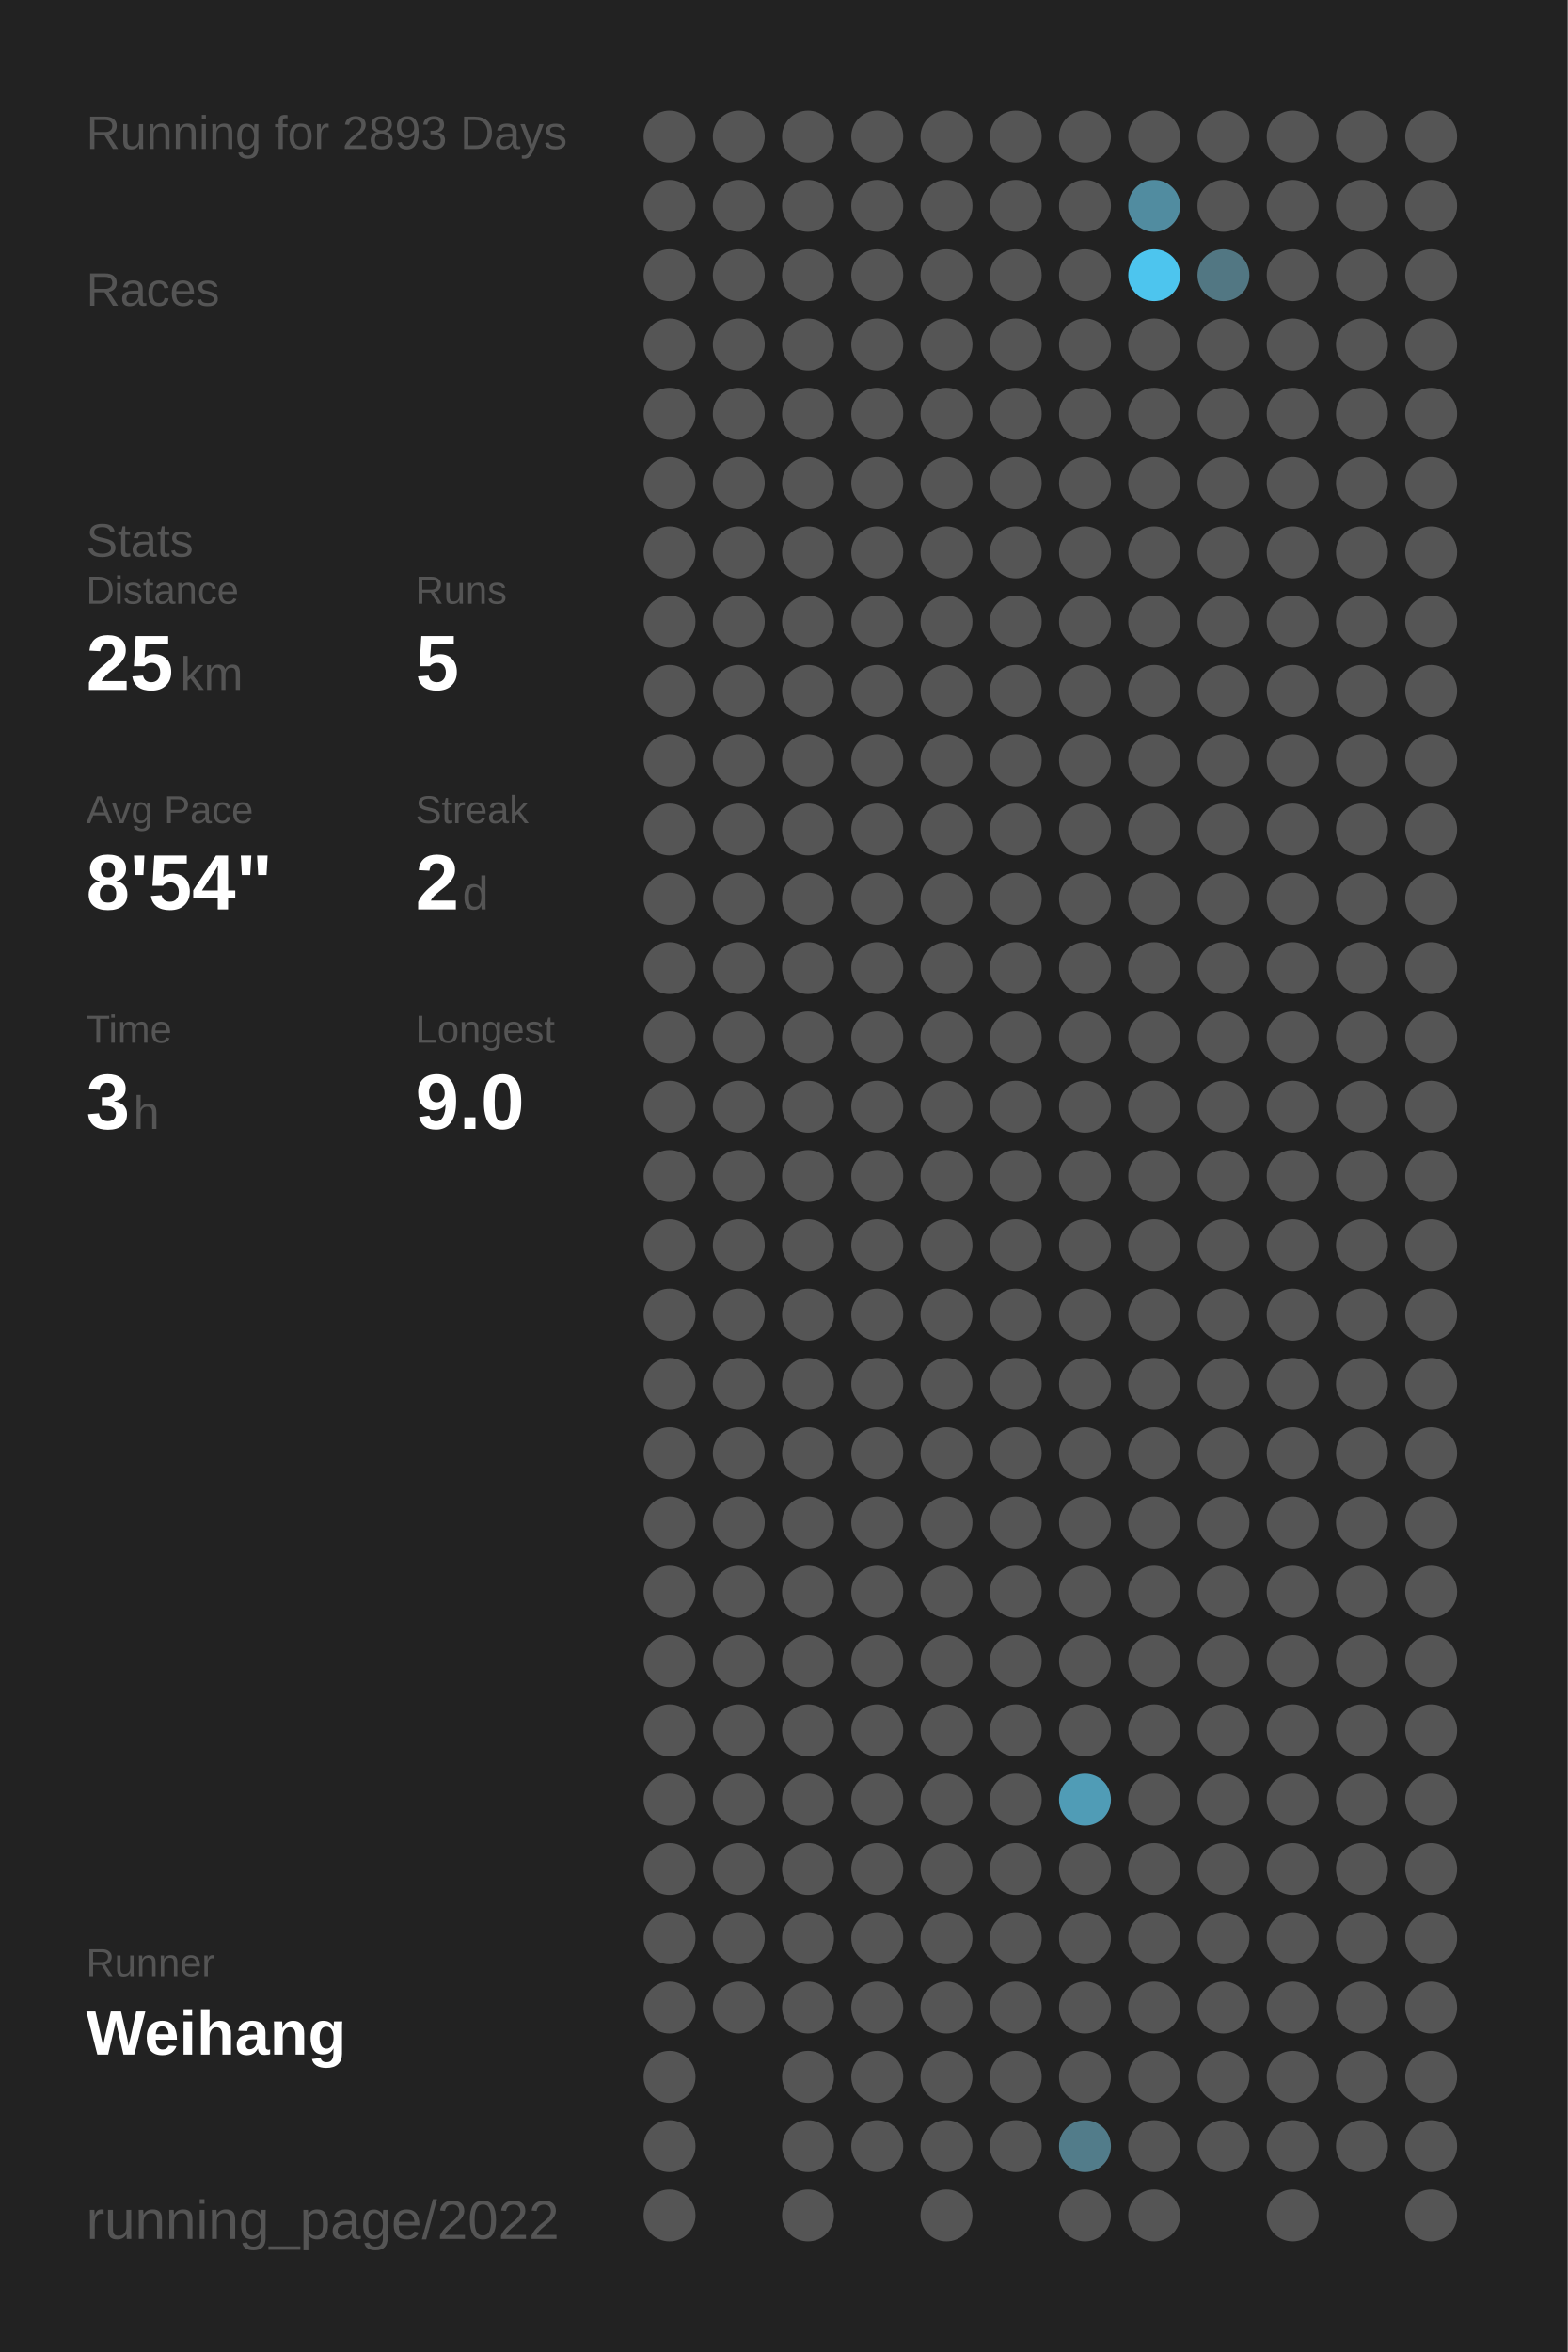
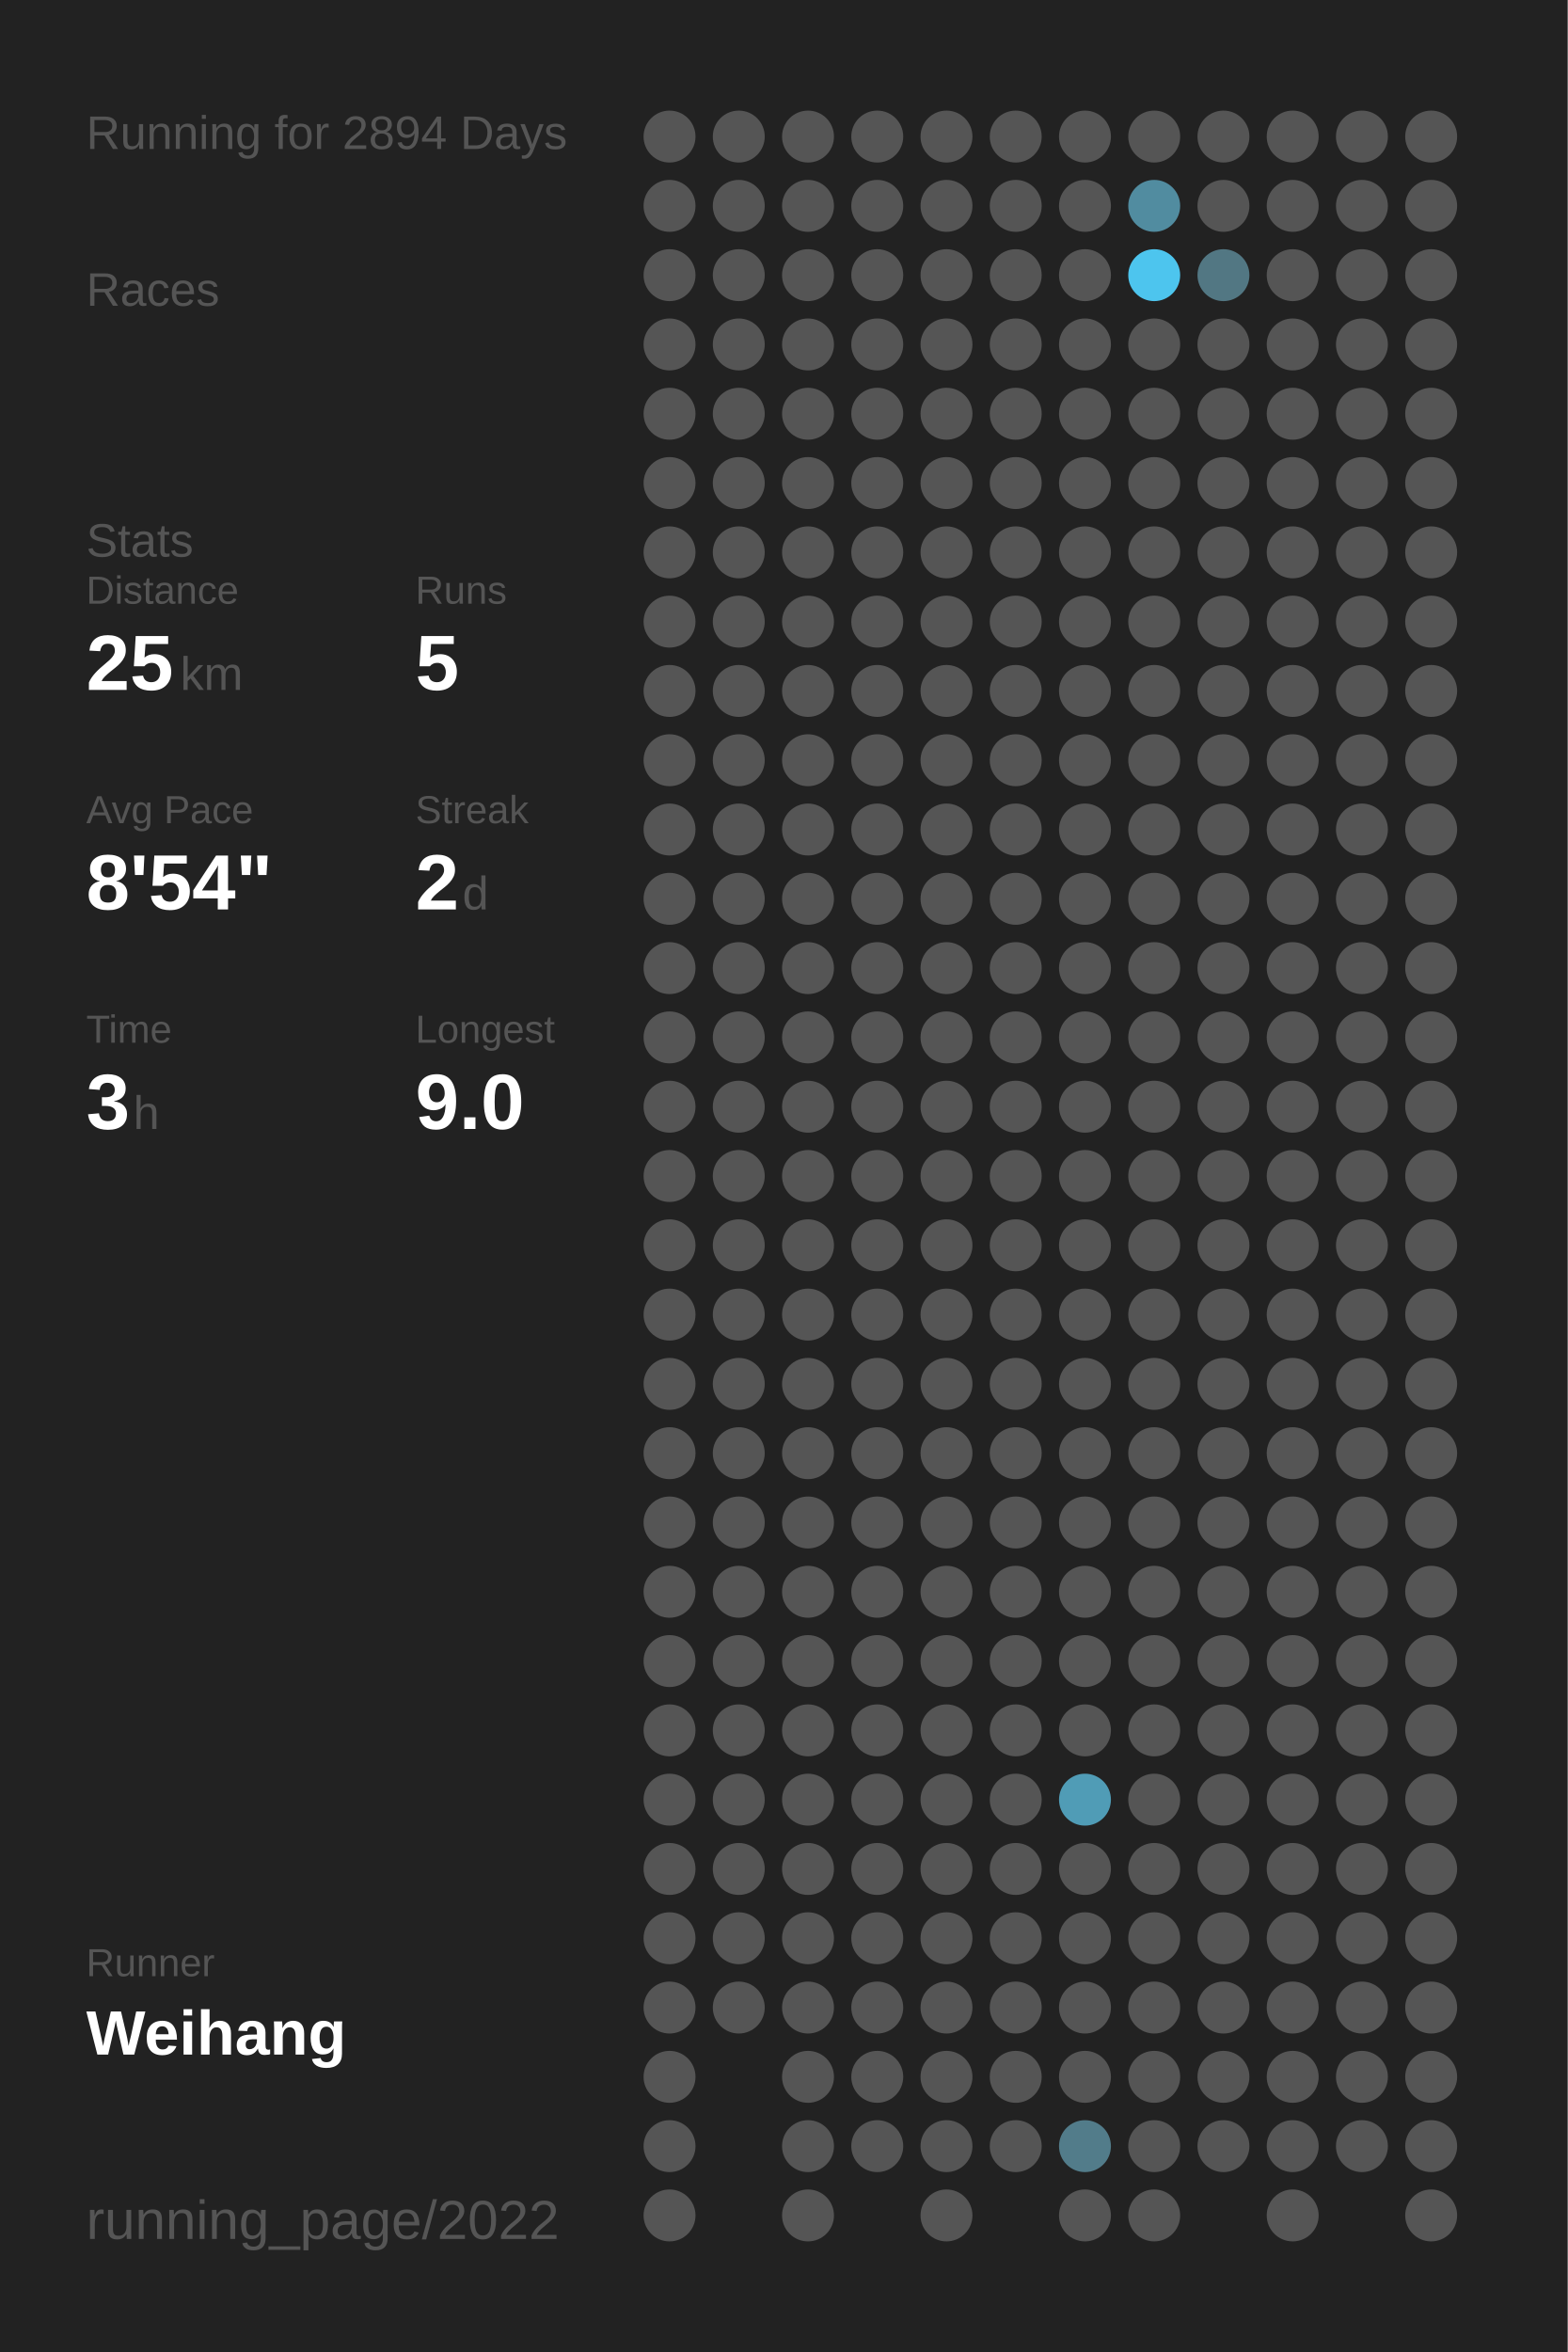
<svg xmlns="http://www.w3.org/2000/svg" baseProfile="full" height="300mm" version="1.1" viewBox="0,0,200,300" width="200mm">
  <defs />
  <rect fill="#222222" height="300" width="200" x="0" y="0" />
-   <text fill="#555555" style="font-size:6px; font-family:Arial;" x="11" y="19">Running for 2893 Days</text>
+   <text fill="#555555" style="font-size:6px; font-family:Arial;" x="11" y="19">Running for 2894 Days</text>
  <text fill="#555555" style="font-size:6px; font-family:Arial;" x="11" y="39">Races</text>
  <text fill="#555555" style="font-size:6px; font-family:Arial;" x="11" y="71">Stats</text>
  <text fill="#555555" style="font-size:5px; font-family:Arial;" x="11" y="77">Distance</text>
  <text fill="#FFFFFF" style="font-size:10px; font-family:Arial; font-weight:bold;" x="11" y="88">25</text>
  <text fill="#555555" style="font-size:6px; font-family:Arial;" x="23" y="88">km</text>
  <text fill="#555555" style="font-size:5px; font-family:Arial;" x="53" y="77">Runs</text>
  <text fill="#FFFFFF" style="font-size:10px; font-family:Arial; font-weight:bold;" x="53" y="88">5</text>
  <text fill="#555555" style="font-size:5px; font-family:Arial;" x="11" y="105">Avg Pace</text>
  <text fill="#FFFFFF" style="font-size:10px; font-family:Arial; font-weight:bold;" x="11" y="116">8'54"</text>
  <text fill="#555555" style="font-size:5px; font-family:Arial;" x="53" y="105">Streak</text>
  <text fill="#FFFFFF" style="font-size:10px; font-family:Arial; font-weight:bold;" x="53" y="116">2</text>
  <text fill="#555555" style="font-size:6px; font-family:Arial;" x="59" y="116">d</text>
  <text fill="#555555" style="font-size:5px; font-family:Arial;" x="11" y="133">Time</text>
  <text fill="#FFFFFF" style="font-size:10px; font-family:Arial; font-weight:bold;" x="11" y="144">3</text>
  <text fill="#555555" style="font-size:6px; font-family:Arial;" x="17" y="144">h</text>
  <text fill="#555555" style="font-size:5px; font-family:Arial;" x="53" y="133">Longest</text>
  <text fill="#FFFFFF" style="font-size:10px; font-family:Arial; font-weight:bold;" x="53" y="144">9.0</text>
  <text fill="#555555" style="font-size:5px; font-family:Arial;" x="11" y="252.065">Runner</text>
  <text fill="#FFFFFF" style="font-size:8px; font-family:Arial; font-weight:bold;" x="11" y="262.065">Weihang</text>
  <text fill="#555555" style="font-size:7px; font-family:Arial;" x="11" y="285.581">running_page/2022</text>
  <circle cx="85.417" cy="17.419" fill="#555555" r="3.312" />
  <circle cx="85.417" cy="26.258" fill="#555555" r="3.312" />
  <circle cx="85.417" cy="35.097" fill="#555555" r="3.312" />
  <circle cx="85.417" cy="43.935" fill="#555555" r="3.312" />
  <circle cx="85.417" cy="52.774" fill="#555555" r="3.312" />
  <circle cx="85.417" cy="61.613" fill="#555555" r="3.312" />
  <circle cx="85.417" cy="70.452" fill="#555555" r="3.312" />
  <circle cx="85.417" cy="79.29" fill="#555555" r="3.312" />
  <circle cx="85.417" cy="88.129" fill="#555555" r="3.312" />
  <circle cx="85.417" cy="96.968" fill="#555555" r="3.312" />
  <circle cx="85.417" cy="105.806" fill="#555555" r="3.312" />
  <circle cx="85.417" cy="114.645" fill="#555555" r="3.312" />
  <circle cx="85.417" cy="123.484" fill="#555555" r="3.312" />
  <circle cx="85.417" cy="132.323" fill="#555555" r="3.312" />
  <circle cx="85.417" cy="141.161" fill="#555555" r="3.312" />
  <circle cx="85.417" cy="150" fill="#555555" r="3.312" />
  <circle cx="85.417" cy="158.839" fill="#555555" r="3.312" />
  <circle cx="85.417" cy="167.677" fill="#555555" r="3.312" />
  <circle cx="85.417" cy="176.516" fill="#555555" r="3.312" />
  <circle cx="85.417" cy="185.355" fill="#555555" r="3.312" />
  <circle cx="85.417" cy="194.194" fill="#555555" r="3.312" />
  <circle cx="85.417" cy="203.032" fill="#555555" r="3.312" />
  <circle cx="85.417" cy="211.871" fill="#555555" r="3.312" />
  <circle cx="85.417" cy="220.71" fill="#555555" r="3.312" />
  <circle cx="85.417" cy="229.548" fill="#555555" r="3.312" />
  <circle cx="85.417" cy="238.387" fill="#555555" r="3.312" />
  <circle cx="85.417" cy="247.226" fill="#555555" r="3.312" />
  <circle cx="85.417" cy="256.065" fill="#555555" r="3.312" />
  <circle cx="85.417" cy="264.903" fill="#555555" r="3.312" />
  <circle cx="85.417" cy="273.742" fill="#555555" r="3.312" />
  <circle cx="85.417" cy="282.581" fill="#555555" r="3.312" />
  <circle cx="94.25" cy="17.419" fill="#555555" r="3.312" />
  <circle cx="94.25" cy="26.258" fill="#555555" r="3.312" />
  <circle cx="94.25" cy="35.097" fill="#555555" r="3.312" />
  <circle cx="94.25" cy="43.935" fill="#555555" r="3.312" />
  <circle cx="94.25" cy="52.774" fill="#555555" r="3.312" />
  <circle cx="94.25" cy="61.613" fill="#555555" r="3.312" />
  <circle cx="94.25" cy="70.452" fill="#555555" r="3.312" />
  <circle cx="94.25" cy="79.29" fill="#555555" r="3.312" />
  <circle cx="94.25" cy="88.129" fill="#555555" r="3.312" />
  <circle cx="94.25" cy="96.968" fill="#555555" r="3.312" />
  <circle cx="94.25" cy="105.806" fill="#555555" r="3.312" />
  <circle cx="94.25" cy="114.645" fill="#555555" r="3.312" />
  <circle cx="94.25" cy="123.484" fill="#555555" r="3.312" />
  <circle cx="94.25" cy="132.323" fill="#555555" r="3.312" />
  <circle cx="94.25" cy="141.161" fill="#555555" r="3.312" />
  <circle cx="94.25" cy="150" fill="#555555" r="3.312" />
  <circle cx="94.25" cy="158.839" fill="#555555" r="3.312" />
  <circle cx="94.25" cy="167.677" fill="#555555" r="3.312" />
  <circle cx="94.25" cy="176.516" fill="#555555" r="3.312" />
  <circle cx="94.25" cy="185.355" fill="#555555" r="3.312" />
  <circle cx="94.25" cy="194.194" fill="#555555" r="3.312" />
  <circle cx="94.25" cy="203.032" fill="#555555" r="3.312" />
  <circle cx="94.25" cy="211.871" fill="#555555" r="3.312" />
  <circle cx="94.25" cy="220.71" fill="#555555" r="3.312" />
  <circle cx="94.25" cy="229.548" fill="#555555" r="3.312" />
  <circle cx="94.25" cy="238.387" fill="#555555" r="3.312" />
  <circle cx="94.25" cy="247.226" fill="#555555" r="3.312" />
  <circle cx="94.25" cy="256.065" fill="#555555" r="3.312" />
  <circle cx="103.083" cy="17.419" fill="#555555" r="3.312" />
  <circle cx="103.083" cy="26.258" fill="#555555" r="3.312" />
  <circle cx="103.083" cy="35.097" fill="#555555" r="3.312" />
  <circle cx="103.083" cy="43.935" fill="#555555" r="3.312" />
  <circle cx="103.083" cy="52.774" fill="#555555" r="3.312" />
  <circle cx="103.083" cy="61.613" fill="#555555" r="3.312" />
  <circle cx="103.083" cy="70.452" fill="#555555" r="3.312" />
  <circle cx="103.083" cy="79.29" fill="#555555" r="3.312" />
  <circle cx="103.083" cy="88.129" fill="#555555" r="3.312" />
  <circle cx="103.083" cy="96.968" fill="#555555" r="3.312" />
  <circle cx="103.083" cy="105.806" fill="#555555" r="3.312" />
  <circle cx="103.083" cy="114.645" fill="#555555" r="3.312" />
  <circle cx="103.083" cy="123.484" fill="#555555" r="3.312" />
  <circle cx="103.083" cy="132.323" fill="#555555" r="3.312" />
  <circle cx="103.083" cy="141.161" fill="#555555" r="3.312" />
  <circle cx="103.083" cy="150" fill="#555555" r="3.312" />
  <circle cx="103.083" cy="158.839" fill="#555555" r="3.312" />
  <circle cx="103.083" cy="167.677" fill="#555555" r="3.312" />
  <circle cx="103.083" cy="176.516" fill="#555555" r="3.312" />
  <circle cx="103.083" cy="185.355" fill="#555555" r="3.312" />
  <circle cx="103.083" cy="194.194" fill="#555555" r="3.312" />
  <circle cx="103.083" cy="203.032" fill="#555555" r="3.312" />
  <circle cx="103.083" cy="211.871" fill="#555555" r="3.312" />
  <circle cx="103.083" cy="220.71" fill="#555555" r="3.312" />
  <circle cx="103.083" cy="229.548" fill="#555555" r="3.312" />
  <circle cx="103.083" cy="238.387" fill="#555555" r="3.312" />
  <circle cx="103.083" cy="247.226" fill="#555555" r="3.312" />
  <circle cx="103.083" cy="256.065" fill="#555555" r="3.312" />
  <circle cx="103.083" cy="264.903" fill="#555555" r="3.312" />
  <circle cx="103.083" cy="273.742" fill="#555555" r="3.312" />
  <circle cx="103.083" cy="282.581" fill="#555555" r="3.312" />
  <circle cx="111.917" cy="17.419" fill="#555555" r="3.312" />
  <circle cx="111.917" cy="26.258" fill="#555555" r="3.312" />
  <circle cx="111.917" cy="35.097" fill="#555555" r="3.312" />
  <circle cx="111.917" cy="43.935" fill="#555555" r="3.312" />
  <circle cx="111.917" cy="52.774" fill="#555555" r="3.312" />
  <circle cx="111.917" cy="61.613" fill="#555555" r="3.312" />
  <circle cx="111.917" cy="70.452" fill="#555555" r="3.312" />
  <circle cx="111.917" cy="79.29" fill="#555555" r="3.312" />
  <circle cx="111.917" cy="88.129" fill="#555555" r="3.312" />
  <circle cx="111.917" cy="96.968" fill="#555555" r="3.312" />
  <circle cx="111.917" cy="105.806" fill="#555555" r="3.312" />
  <circle cx="111.917" cy="114.645" fill="#555555" r="3.312" />
  <circle cx="111.917" cy="123.484" fill="#555555" r="3.312" />
  <circle cx="111.917" cy="132.323" fill="#555555" r="3.312" />
  <circle cx="111.917" cy="141.161" fill="#555555" r="3.312" />
  <circle cx="111.917" cy="150" fill="#555555" r="3.312" />
  <circle cx="111.917" cy="158.839" fill="#555555" r="3.312" />
  <circle cx="111.917" cy="167.677" fill="#555555" r="3.312" />
  <circle cx="111.917" cy="176.516" fill="#555555" r="3.312" />
  <circle cx="111.917" cy="185.355" fill="#555555" r="3.312" />
  <circle cx="111.917" cy="194.194" fill="#555555" r="3.312" />
  <circle cx="111.917" cy="203.032" fill="#555555" r="3.312" />
  <circle cx="111.917" cy="211.871" fill="#555555" r="3.312" />
  <circle cx="111.917" cy="220.71" fill="#555555" r="3.312" />
  <circle cx="111.917" cy="229.548" fill="#555555" r="3.312" />
  <circle cx="111.917" cy="238.387" fill="#555555" r="3.312" />
  <circle cx="111.917" cy="247.226" fill="#555555" r="3.312" />
  <circle cx="111.917" cy="256.065" fill="#555555" r="3.312" />
  <circle cx="111.917" cy="264.903" fill="#555555" r="3.312" />
  <circle cx="111.917" cy="273.742" fill="#555555" r="3.312" />
  <circle cx="120.75" cy="17.419" fill="#555555" r="3.312" />
  <circle cx="120.75" cy="26.258" fill="#555555" r="3.312" />
  <circle cx="120.75" cy="35.097" fill="#555555" r="3.312" />
  <circle cx="120.75" cy="43.935" fill="#555555" r="3.312" />
  <circle cx="120.75" cy="52.774" fill="#555555" r="3.312" />
  <circle cx="120.75" cy="61.613" fill="#555555" r="3.312" />
  <circle cx="120.75" cy="70.452" fill="#555555" r="3.312" />
  <circle cx="120.75" cy="79.29" fill="#555555" r="3.312" />
  <circle cx="120.75" cy="88.129" fill="#555555" r="3.312" />
  <circle cx="120.75" cy="96.968" fill="#555555" r="3.312" />
  <circle cx="120.75" cy="105.806" fill="#555555" r="3.312" />
  <circle cx="120.75" cy="114.645" fill="#555555" r="3.312" />
  <circle cx="120.75" cy="123.484" fill="#555555" r="3.312" />
  <circle cx="120.75" cy="132.323" fill="#555555" r="3.312" />
  <circle cx="120.75" cy="141.161" fill="#555555" r="3.312" />
  <circle cx="120.75" cy="150" fill="#555555" r="3.312" />
  <circle cx="120.75" cy="158.839" fill="#555555" r="3.312" />
  <circle cx="120.75" cy="167.677" fill="#555555" r="3.312" />
  <circle cx="120.75" cy="176.516" fill="#555555" r="3.312" />
  <circle cx="120.75" cy="185.355" fill="#555555" r="3.312" />
  <circle cx="120.75" cy="194.194" fill="#555555" r="3.312" />
  <circle cx="120.75" cy="203.032" fill="#555555" r="3.312" />
  <circle cx="120.75" cy="211.871" fill="#555555" r="3.312" />
  <circle cx="120.75" cy="220.71" fill="#555555" r="3.312" />
  <circle cx="120.75" cy="229.548" fill="#555555" r="3.312" />
  <circle cx="120.75" cy="238.387" fill="#555555" r="3.312" />
  <circle cx="120.75" cy="247.226" fill="#555555" r="3.312" />
  <circle cx="120.75" cy="256.065" fill="#555555" r="3.312" />
  <circle cx="120.75" cy="264.903" fill="#555555" r="3.312" />
  <circle cx="120.75" cy="273.742" fill="#555555" r="3.312" />
  <circle cx="120.75" cy="282.581" fill="#555555" r="3.312" />
  <circle cx="129.583" cy="17.419" fill="#555555" r="3.312" />
  <circle cx="129.583" cy="26.258" fill="#555555" r="3.312" />
  <circle cx="129.583" cy="35.097" fill="#555555" r="3.312" />
  <circle cx="129.583" cy="43.935" fill="#555555" r="3.312" />
  <circle cx="129.583" cy="52.774" fill="#555555" r="3.312" />
  <circle cx="129.583" cy="61.613" fill="#555555" r="3.312" />
  <circle cx="129.583" cy="70.452" fill="#555555" r="3.312" />
  <circle cx="129.583" cy="79.29" fill="#555555" r="3.312" />
  <circle cx="129.583" cy="88.129" fill="#555555" r="3.312" />
  <circle cx="129.583" cy="96.968" fill="#555555" r="3.312" />
  <circle cx="129.583" cy="105.806" fill="#555555" r="3.312" />
  <circle cx="129.583" cy="114.645" fill="#555555" r="3.312" />
  <circle cx="129.583" cy="123.484" fill="#555555" r="3.312" />
  <circle cx="129.583" cy="132.323" fill="#555555" r="3.312" />
  <circle cx="129.583" cy="141.161" fill="#555555" r="3.312" />
  <circle cx="129.583" cy="150" fill="#555555" r="3.312" />
  <circle cx="129.583" cy="158.839" fill="#555555" r="3.312" />
  <circle cx="129.583" cy="167.677" fill="#555555" r="3.312" />
  <circle cx="129.583" cy="176.516" fill="#555555" r="3.312" />
  <circle cx="129.583" cy="185.355" fill="#555555" r="3.312" />
  <circle cx="129.583" cy="194.194" fill="#555555" r="3.312" />
  <circle cx="129.583" cy="203.032" fill="#555555" r="3.312" />
  <circle cx="129.583" cy="211.871" fill="#555555" r="3.312" />
  <circle cx="129.583" cy="220.71" fill="#555555" r="3.312" />
  <circle cx="129.583" cy="229.548" fill="#555555" r="3.312" />
  <circle cx="129.583" cy="238.387" fill="#555555" r="3.312" />
  <circle cx="129.583" cy="247.226" fill="#555555" r="3.312" />
  <circle cx="129.583" cy="256.065" fill="#555555" r="3.312" />
  <circle cx="129.583" cy="264.903" fill="#555555" r="3.312" />
  <circle cx="129.583" cy="273.742" fill="#555555" r="3.312" />
  <circle cx="138.417" cy="17.419" fill="#555555" r="3.312" />
  <circle cx="138.417" cy="26.258" fill="#555555" r="3.312" />
  <circle cx="138.417" cy="35.097" fill="#555555" r="3.312" />
  <circle cx="138.417" cy="43.935" fill="#555555" r="3.312" />
  <circle cx="138.417" cy="52.774" fill="#555555" r="3.312" />
  <circle cx="138.417" cy="61.613" fill="#555555" r="3.312" />
  <circle cx="138.417" cy="70.452" fill="#555555" r="3.312" />
  <circle cx="138.417" cy="79.29" fill="#555555" r="3.312" />
  <circle cx="138.417" cy="88.129" fill="#555555" r="3.312" />
  <circle cx="138.417" cy="96.968" fill="#555555" r="3.312" />
  <circle cx="138.417" cy="105.806" fill="#555555" r="3.312" />
  <circle cx="138.417" cy="114.645" fill="#555555" r="3.312" />
  <circle cx="138.417" cy="123.484" fill="#555555" r="3.312" />
  <circle cx="138.417" cy="132.323" fill="#555555" r="3.312" />
  <circle cx="138.417" cy="141.161" fill="#555555" r="3.312" />
  <circle cx="138.417" cy="150" fill="#555555" r="3.312" />
  <circle cx="138.417" cy="158.839" fill="#555555" r="3.312" />
  <circle cx="138.417" cy="167.677" fill="#555555" r="3.312" />
  <circle cx="138.417" cy="176.516" fill="#555555" r="3.312" />
  <circle cx="138.417" cy="185.355" fill="#555555" r="3.312" />
  <circle cx="138.417" cy="194.194" fill="#555555" r="3.312" />
  <circle cx="138.417" cy="203.032" fill="#555555" r="3.312" />
  <circle cx="138.417" cy="211.871" fill="#555555" r="3.312" />
  <circle cx="138.417" cy="220.71" fill="#555555" r="3.312" />
  <circle cx="138.417" cy="229.548" fill="#509cb6" r="3.312" />
  <circle cx="138.417" cy="238.387" fill="#555555" r="3.312" />
  <circle cx="138.417" cy="247.226" fill="#555555" r="3.312" />
  <circle cx="138.417" cy="256.065" fill="#555555" r="3.312" />
  <circle cx="138.417" cy="264.903" fill="#555555" r="3.312" />
  <circle cx="138.417" cy="273.742" fill="#527c8a" r="3.312" />
  <circle cx="138.417" cy="282.581" fill="#555555" r="3.312" />
  <circle cx="147.25" cy="17.419" fill="#555555" r="3.312" />
  <circle cx="147.25" cy="26.258" fill="#518ca0" r="3.312" />
  <circle cx="147.25" cy="35.097" fill="#4dc5ee" r="3.312" />
  <circle cx="147.25" cy="43.935" fill="#555555" r="3.312" />
  <circle cx="147.25" cy="52.774" fill="#555555" r="3.312" />
  <circle cx="147.25" cy="61.613" fill="#555555" r="3.312" />
  <circle cx="147.25" cy="70.452" fill="#555555" r="3.312" />
  <circle cx="147.25" cy="79.29" fill="#555555" r="3.312" />
  <circle cx="147.25" cy="88.129" fill="#555555" r="3.312" />
  <circle cx="147.25" cy="96.968" fill="#555555" r="3.312" />
  <circle cx="147.25" cy="105.806" fill="#555555" r="3.312" />
  <circle cx="147.25" cy="114.645" fill="#555555" r="3.312" />
  <circle cx="147.25" cy="123.484" fill="#555555" r="3.312" />
  <circle cx="147.25" cy="132.323" fill="#555555" r="3.312" />
  <circle cx="147.25" cy="141.161" fill="#555555" r="3.312" />
  <circle cx="147.25" cy="150" fill="#555555" r="3.312" />
  <circle cx="147.25" cy="158.839" fill="#555555" r="3.312" />
  <circle cx="147.25" cy="167.677" fill="#555555" r="3.312" />
  <circle cx="147.25" cy="176.516" fill="#555555" r="3.312" />
  <circle cx="147.25" cy="185.355" fill="#555555" r="3.312" />
  <circle cx="147.25" cy="194.194" fill="#555555" r="3.312" />
  <circle cx="147.25" cy="203.032" fill="#555555" r="3.312" />
  <circle cx="147.25" cy="211.871" fill="#555555" r="3.312" />
  <circle cx="147.25" cy="220.71" fill="#555555" r="3.312" />
  <circle cx="147.25" cy="229.548" fill="#555555" r="3.312" />
  <circle cx="147.25" cy="238.387" fill="#555555" r="3.312" />
  <circle cx="147.25" cy="247.226" fill="#555555" r="3.312" />
  <circle cx="147.25" cy="256.065" fill="#555555" r="3.312" />
  <circle cx="147.25" cy="264.903" fill="#555555" r="3.312" />
  <circle cx="147.25" cy="273.742" fill="#555555" r="3.312" />
  <circle cx="147.25" cy="282.581" fill="#555555" r="3.312" />
  <circle cx="156.083" cy="17.419" fill="#555555" r="3.312" />
  <circle cx="156.083" cy="26.258" fill="#555555" r="3.312" />
  <circle cx="156.083" cy="35.097" fill="#527783" r="3.312" />
  <circle cx="156.083" cy="43.935" fill="#555555" r="3.312" />
  <circle cx="156.083" cy="52.774" fill="#555555" r="3.312" />
  <circle cx="156.083" cy="61.613" fill="#555555" r="3.312" />
  <circle cx="156.083" cy="70.452" fill="#555555" r="3.312" />
  <circle cx="156.083" cy="79.29" fill="#555555" r="3.312" />
  <circle cx="156.083" cy="88.129" fill="#555555" r="3.312" />
  <circle cx="156.083" cy="96.968" fill="#555555" r="3.312" />
  <circle cx="156.083" cy="105.806" fill="#555555" r="3.312" />
  <circle cx="156.083" cy="114.645" fill="#555555" r="3.312" />
  <circle cx="156.083" cy="123.484" fill="#555555" r="3.312" />
  <circle cx="156.083" cy="132.323" fill="#555555" r="3.312" />
  <circle cx="156.083" cy="141.161" fill="#555555" r="3.312" />
  <circle cx="156.083" cy="150" fill="#555555" r="3.312" />
  <circle cx="156.083" cy="158.839" fill="#555555" r="3.312" />
  <circle cx="156.083" cy="167.677" fill="#555555" r="3.312" />
  <circle cx="156.083" cy="176.516" fill="#555555" r="3.312" />
  <circle cx="156.083" cy="185.355" fill="#555555" r="3.312" />
  <circle cx="156.083" cy="194.194" fill="#555555" r="3.312" />
  <circle cx="156.083" cy="203.032" fill="#555555" r="3.312" />
  <circle cx="156.083" cy="211.871" fill="#555555" r="3.312" />
  <circle cx="156.083" cy="220.71" fill="#555555" r="3.312" />
  <circle cx="156.083" cy="229.548" fill="#555555" r="3.312" />
  <circle cx="156.083" cy="238.387" fill="#555555" r="3.312" />
  <circle cx="156.083" cy="247.226" fill="#555555" r="3.312" />
  <circle cx="156.083" cy="256.065" fill="#555555" r="3.312" />
  <circle cx="156.083" cy="264.903" fill="#555555" r="3.312" />
  <circle cx="156.083" cy="273.742" fill="#555555" r="3.312" />
  <circle cx="164.917" cy="17.419" fill="#555555" r="3.312" />
  <circle cx="164.917" cy="26.258" fill="#555555" r="3.312" />
  <circle cx="164.917" cy="35.097" fill="#555555" r="3.312" />
  <circle cx="164.917" cy="43.935" fill="#555555" r="3.312" />
  <circle cx="164.917" cy="52.774" fill="#555555" r="3.312" />
  <circle cx="164.917" cy="61.613" fill="#555555" r="3.312" />
  <circle cx="164.917" cy="70.452" fill="#555555" r="3.312" />
  <circle cx="164.917" cy="79.29" fill="#555555" r="3.312" />
  <circle cx="164.917" cy="88.129" fill="#555555" r="3.312" />
  <circle cx="164.917" cy="96.968" fill="#555555" r="3.312" />
  <circle cx="164.917" cy="105.806" fill="#555555" r="3.312" />
  <circle cx="164.917" cy="114.645" fill="#555555" r="3.312" />
  <circle cx="164.917" cy="123.484" fill="#555555" r="3.312" />
  <circle cx="164.917" cy="132.323" fill="#555555" r="3.312" />
  <circle cx="164.917" cy="141.161" fill="#555555" r="3.312" />
  <circle cx="164.917" cy="150" fill="#555555" r="3.312" />
  <circle cx="164.917" cy="158.839" fill="#555555" r="3.312" />
  <circle cx="164.917" cy="167.677" fill="#555555" r="3.312" />
  <circle cx="164.917" cy="176.516" fill="#555555" r="3.312" />
  <circle cx="164.917" cy="185.355" fill="#555555" r="3.312" />
  <circle cx="164.917" cy="194.194" fill="#555555" r="3.312" />
  <circle cx="164.917" cy="203.032" fill="#555555" r="3.312" />
  <circle cx="164.917" cy="211.871" fill="#555555" r="3.312" />
  <circle cx="164.917" cy="220.71" fill="#555555" r="3.312" />
  <circle cx="164.917" cy="229.548" fill="#555555" r="3.312" />
  <circle cx="164.917" cy="238.387" fill="#555555" r="3.312" />
  <circle cx="164.917" cy="247.226" fill="#555555" r="3.312" />
  <circle cx="164.917" cy="256.065" fill="#555555" r="3.312" />
  <circle cx="164.917" cy="264.903" fill="#555555" r="3.312" />
  <circle cx="164.917" cy="273.742" fill="#555555" r="3.312" />
  <circle cx="164.917" cy="282.581" fill="#555555" r="3.312" />
  <circle cx="173.75" cy="17.419" fill="#555555" r="3.312" />
  <circle cx="173.75" cy="26.258" fill="#555555" r="3.312" />
  <circle cx="173.75" cy="35.097" fill="#555555" r="3.312" />
  <circle cx="173.75" cy="43.935" fill="#555555" r="3.312" />
  <circle cx="173.75" cy="52.774" fill="#555555" r="3.312" />
  <circle cx="173.75" cy="61.613" fill="#555555" r="3.312" />
  <circle cx="173.75" cy="70.452" fill="#555555" r="3.312" />
  <circle cx="173.75" cy="79.29" fill="#555555" r="3.312" />
  <circle cx="173.75" cy="88.129" fill="#555555" r="3.312" />
  <circle cx="173.75" cy="96.968" fill="#555555" r="3.312" />
  <circle cx="173.75" cy="105.806" fill="#555555" r="3.312" />
  <circle cx="173.75" cy="114.645" fill="#555555" r="3.312" />
  <circle cx="173.75" cy="123.484" fill="#555555" r="3.312" />
  <circle cx="173.75" cy="132.323" fill="#555555" r="3.312" />
  <circle cx="173.75" cy="141.161" fill="#555555" r="3.312" />
  <circle cx="173.75" cy="150" fill="#555555" r="3.312" />
  <circle cx="173.75" cy="158.839" fill="#555555" r="3.312" />
  <circle cx="173.75" cy="167.677" fill="#555555" r="3.312" />
  <circle cx="173.75" cy="176.516" fill="#555555" r="3.312" />
  <circle cx="173.75" cy="185.355" fill="#555555" r="3.312" />
  <circle cx="173.75" cy="194.194" fill="#555555" r="3.312" />
  <circle cx="173.75" cy="203.032" fill="#555555" r="3.312" />
  <circle cx="173.75" cy="211.871" fill="#555555" r="3.312" />
  <circle cx="173.75" cy="220.71" fill="#555555" r="3.312" />
  <circle cx="173.75" cy="229.548" fill="#555555" r="3.312" />
  <circle cx="173.75" cy="238.387" fill="#555555" r="3.312" />
  <circle cx="173.75" cy="247.226" fill="#555555" r="3.312" />
  <circle cx="173.75" cy="256.065" fill="#555555" r="3.312" />
  <circle cx="173.75" cy="264.903" fill="#555555" r="3.312" />
  <circle cx="173.75" cy="273.742" fill="#555555" r="3.312" />
  <circle cx="182.583" cy="17.419" fill="#555555" r="3.312" />
  <circle cx="182.583" cy="26.258" fill="#555555" r="3.312" />
  <circle cx="182.583" cy="35.097" fill="#555555" r="3.312" />
  <circle cx="182.583" cy="43.935" fill="#555555" r="3.312" />
  <circle cx="182.583" cy="52.774" fill="#555555" r="3.312" />
  <circle cx="182.583" cy="61.613" fill="#555555" r="3.312" />
  <circle cx="182.583" cy="70.452" fill="#555555" r="3.312" />
  <circle cx="182.583" cy="79.29" fill="#555555" r="3.312" />
  <circle cx="182.583" cy="88.129" fill="#555555" r="3.312" />
  <circle cx="182.583" cy="96.968" fill="#555555" r="3.312" />
  <circle cx="182.583" cy="105.806" fill="#555555" r="3.312" />
  <circle cx="182.583" cy="114.645" fill="#555555" r="3.312" />
  <circle cx="182.583" cy="123.484" fill="#555555" r="3.312" />
  <circle cx="182.583" cy="132.323" fill="#555555" r="3.312" />
  <circle cx="182.583" cy="141.161" fill="#555555" r="3.312" />
  <circle cx="182.583" cy="150" fill="#555555" r="3.312" />
  <circle cx="182.583" cy="158.839" fill="#555555" r="3.312" />
  <circle cx="182.583" cy="167.677" fill="#555555" r="3.312" />
  <circle cx="182.583" cy="176.516" fill="#555555" r="3.312" />
  <circle cx="182.583" cy="185.355" fill="#555555" r="3.312" />
  <circle cx="182.583" cy="194.194" fill="#555555" r="3.312" />
  <circle cx="182.583" cy="203.032" fill="#555555" r="3.312" />
  <circle cx="182.583" cy="211.871" fill="#555555" r="3.312" />
  <circle cx="182.583" cy="220.71" fill="#555555" r="3.312" />
  <circle cx="182.583" cy="229.548" fill="#555555" r="3.312" />
  <circle cx="182.583" cy="238.387" fill="#555555" r="3.312" />
  <circle cx="182.583" cy="247.226" fill="#555555" r="3.312" />
  <circle cx="182.583" cy="256.065" fill="#555555" r="3.312" />
  <circle cx="182.583" cy="264.903" fill="#555555" r="3.312" />
  <circle cx="182.583" cy="273.742" fill="#555555" r="3.312" />
  <circle cx="182.583" cy="282.581" fill="#555555" r="3.312" />
</svg>
